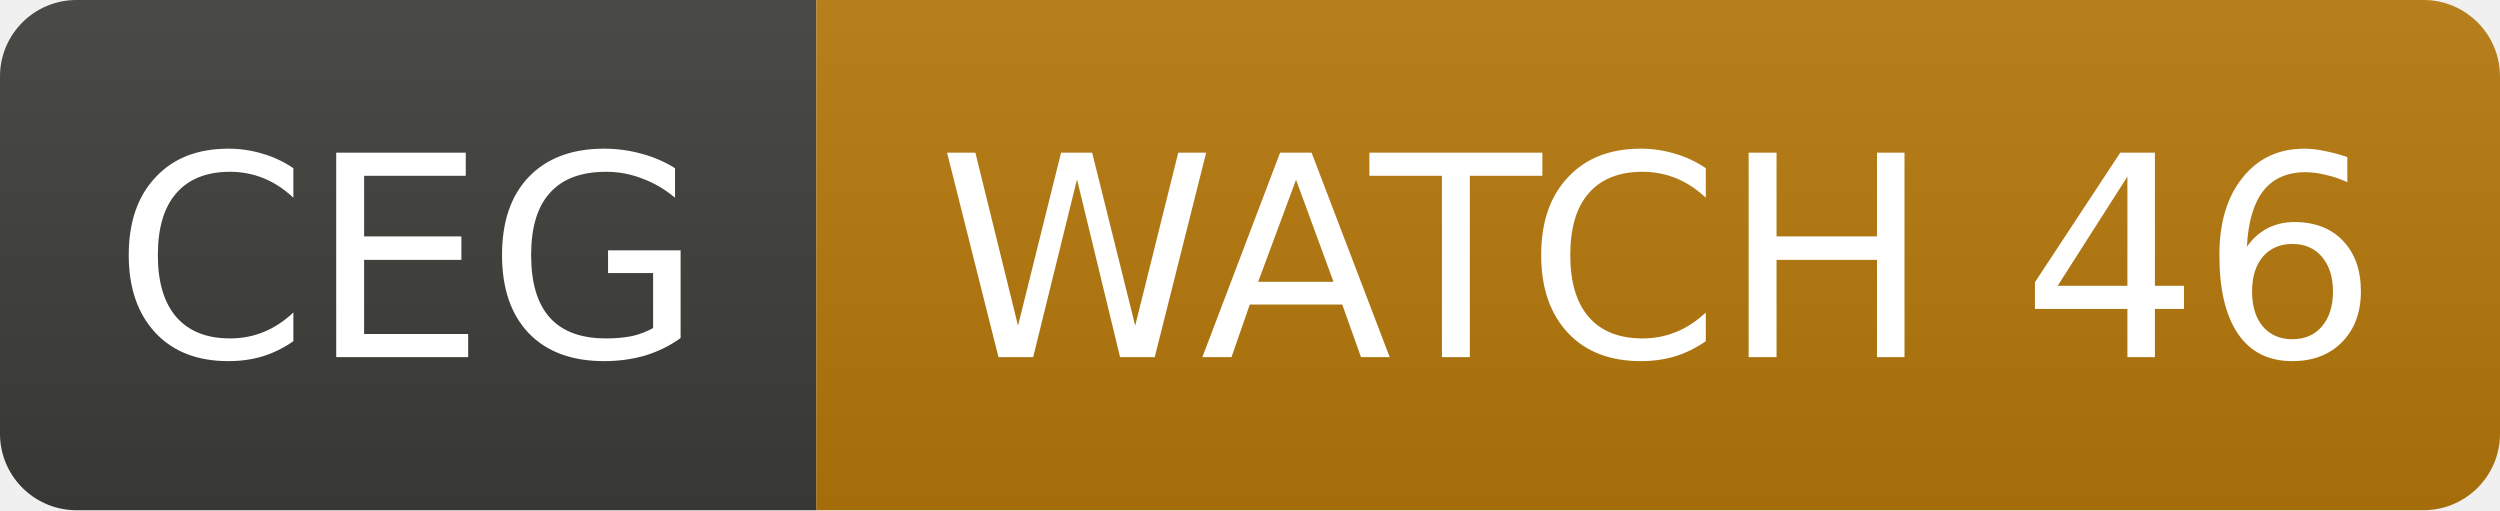
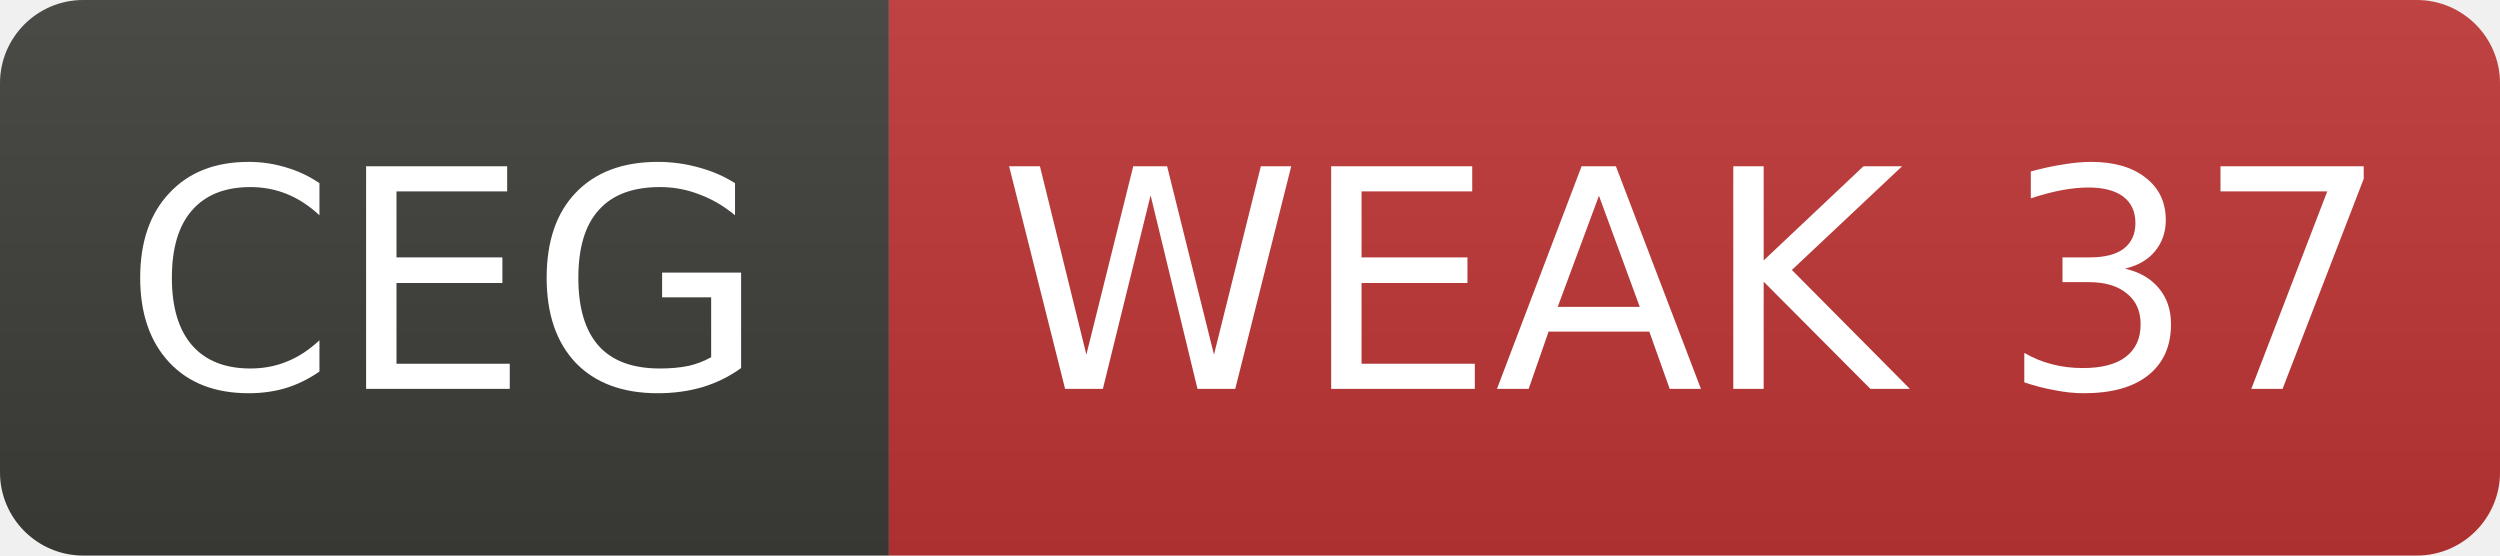
- <svg xmlns="http://www.w3.org/2000/svg" width="98" height="20" role="img" aria-label="CEG: WATCH 46">
+ <svg xmlns="http://www.w3.org/2000/svg" width="90" height="20" role="img" aria-label="CEG: WEAK 37">
  <linearGradient id="s" x2="0" y2="100%">
    <stop offset="0" stop-color="#bbb" stop-opacity=".1" />
    <stop offset="1" stop-opacity=".1" />
  </linearGradient>
  <clipPath id="r">
-     <rect width="98" height="20" rx="3" fill="#fff" />
+     <rect width="90" height="20" rx="3" fill="#fff" />
  </clipPath>
  <g clip-path="url(#r)">
    <rect width="32" height="20" fill="#3d3d3a" />
-     <rect x="32" width="66" height="20" fill="#b7790b" />
-     <rect width="98" height="20" fill="url(#s)" />
+     <rect x="32" width="58" height="20" fill="#c03636" />
+     <rect width="90" height="20" fill="url(#s)" />
  </g>
  <g fill="#fff" text-anchor="middle" font-family="Verdana,Geneva,DejaVu Sans,sans-serif" font-size="11">
    <text x="16.0" y="14">CEG</text>
-     <text x="65.0" y="14">WATCH 46</text>
+     <text x="61.0" y="14">WEAK 37</text>
  </g>
</svg>
